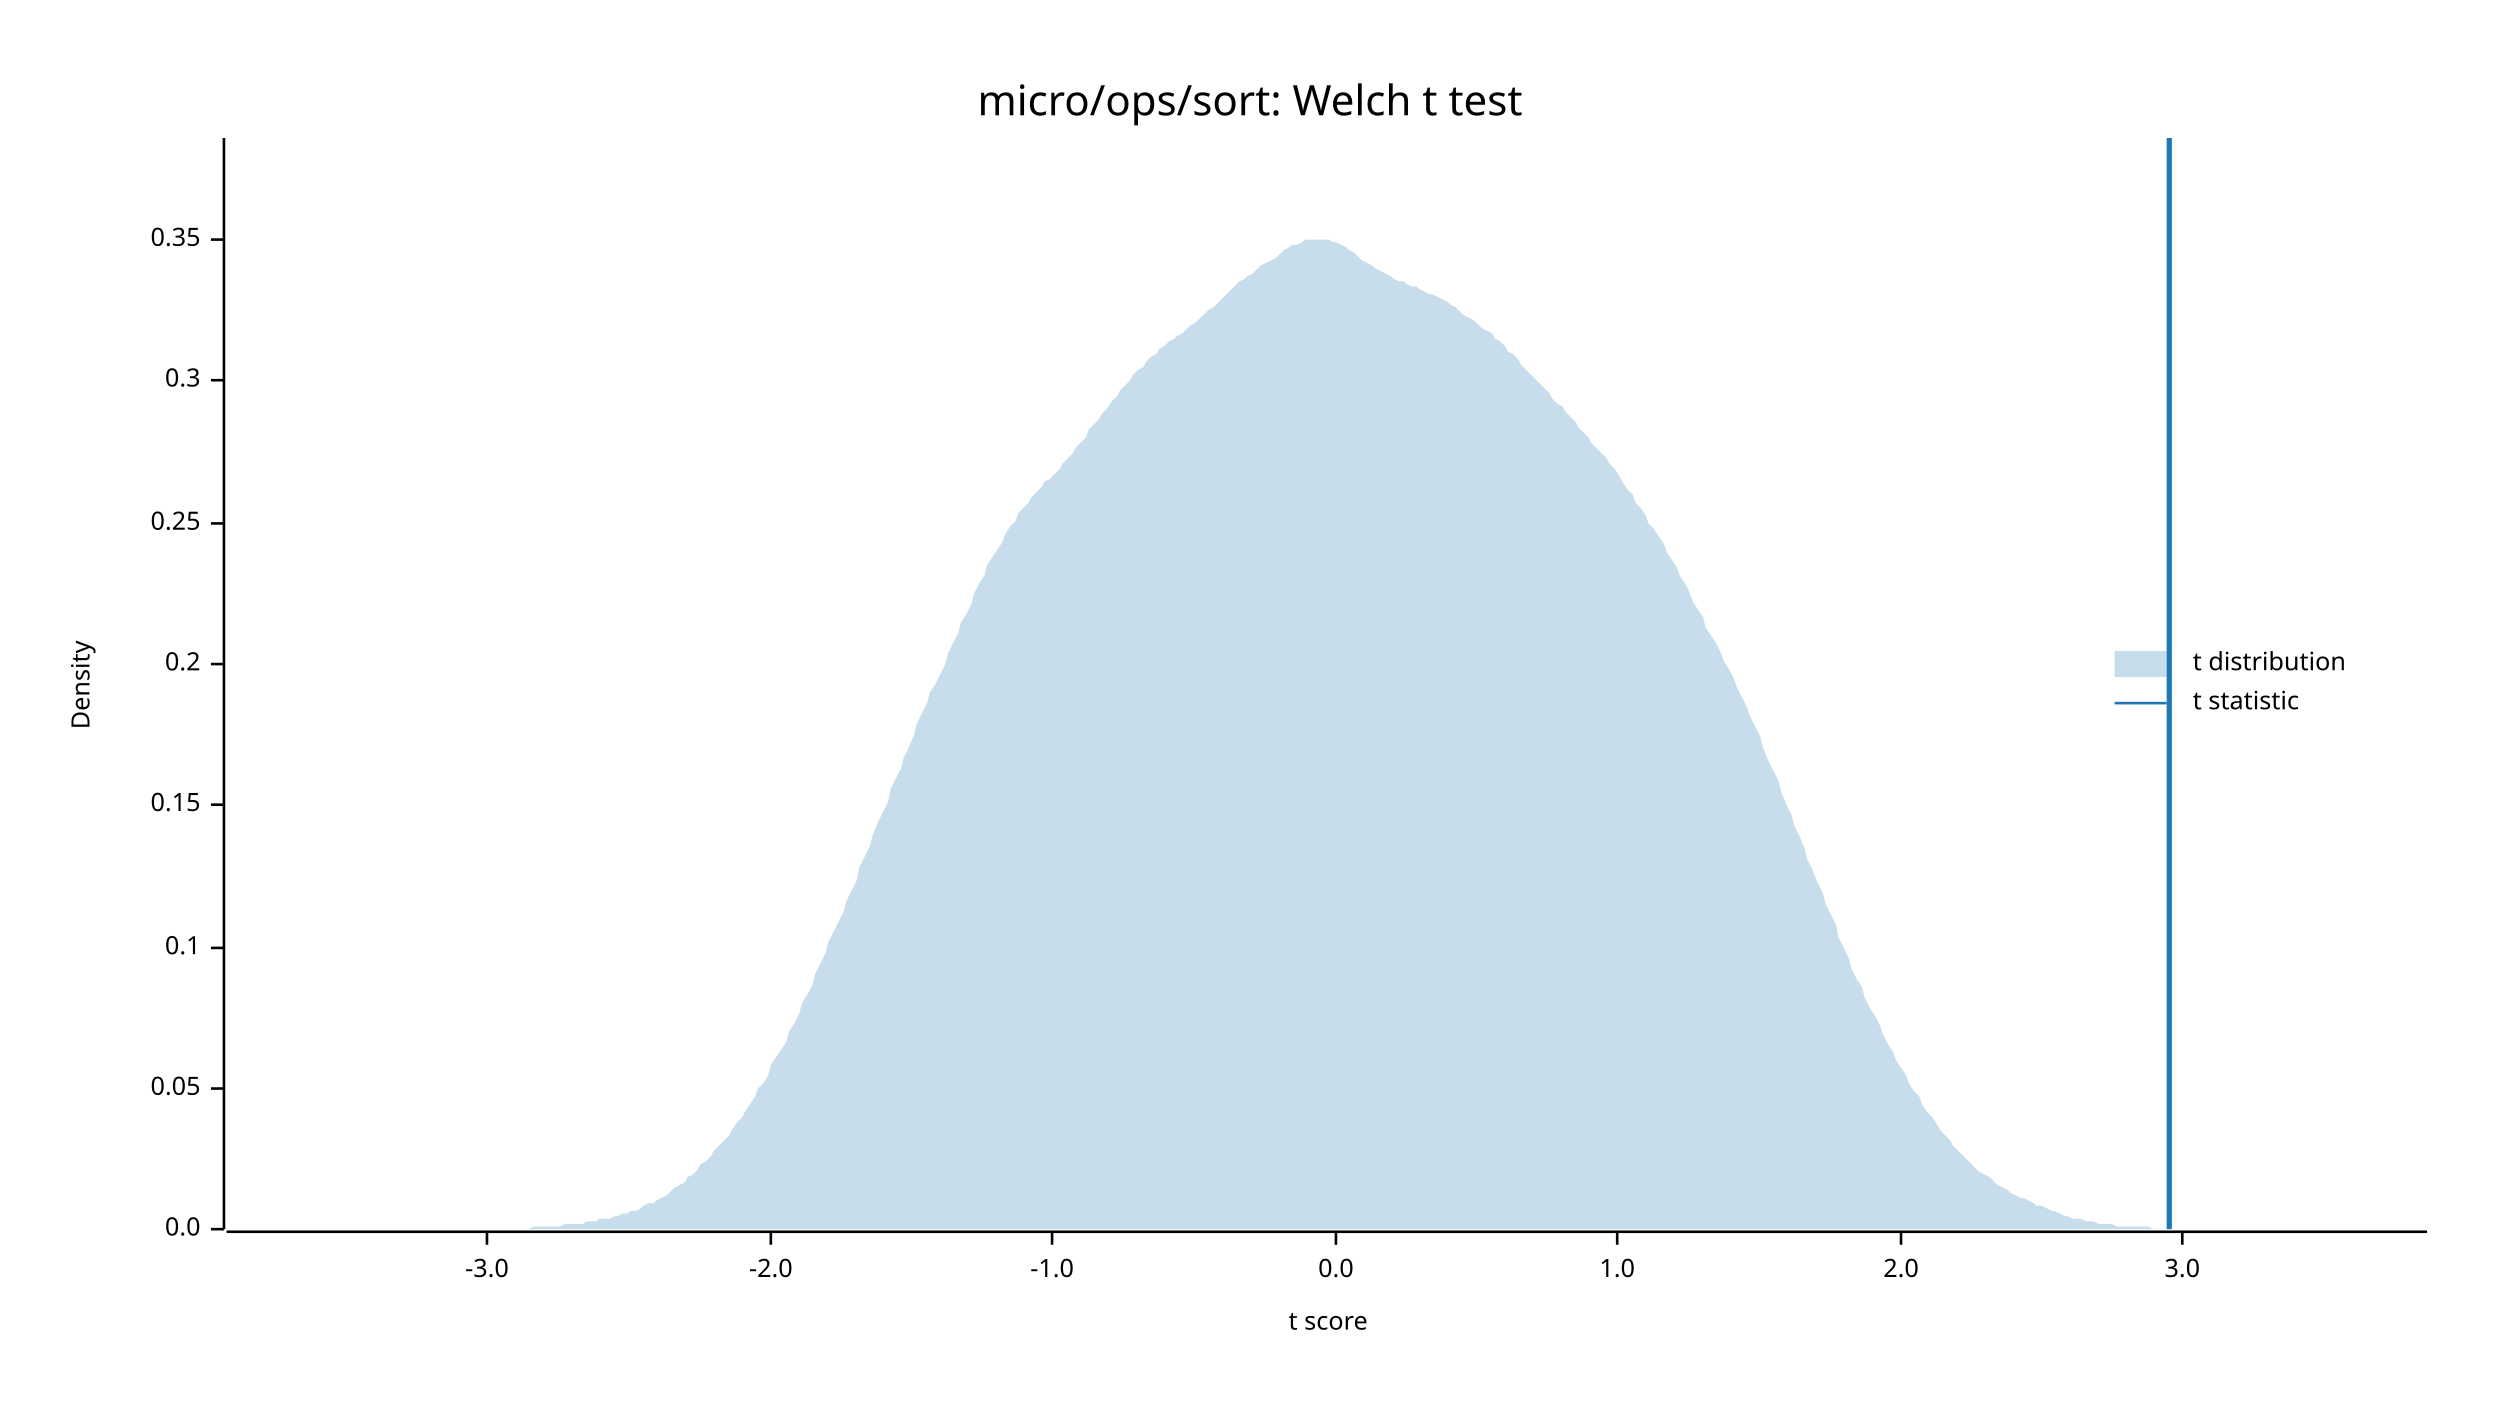
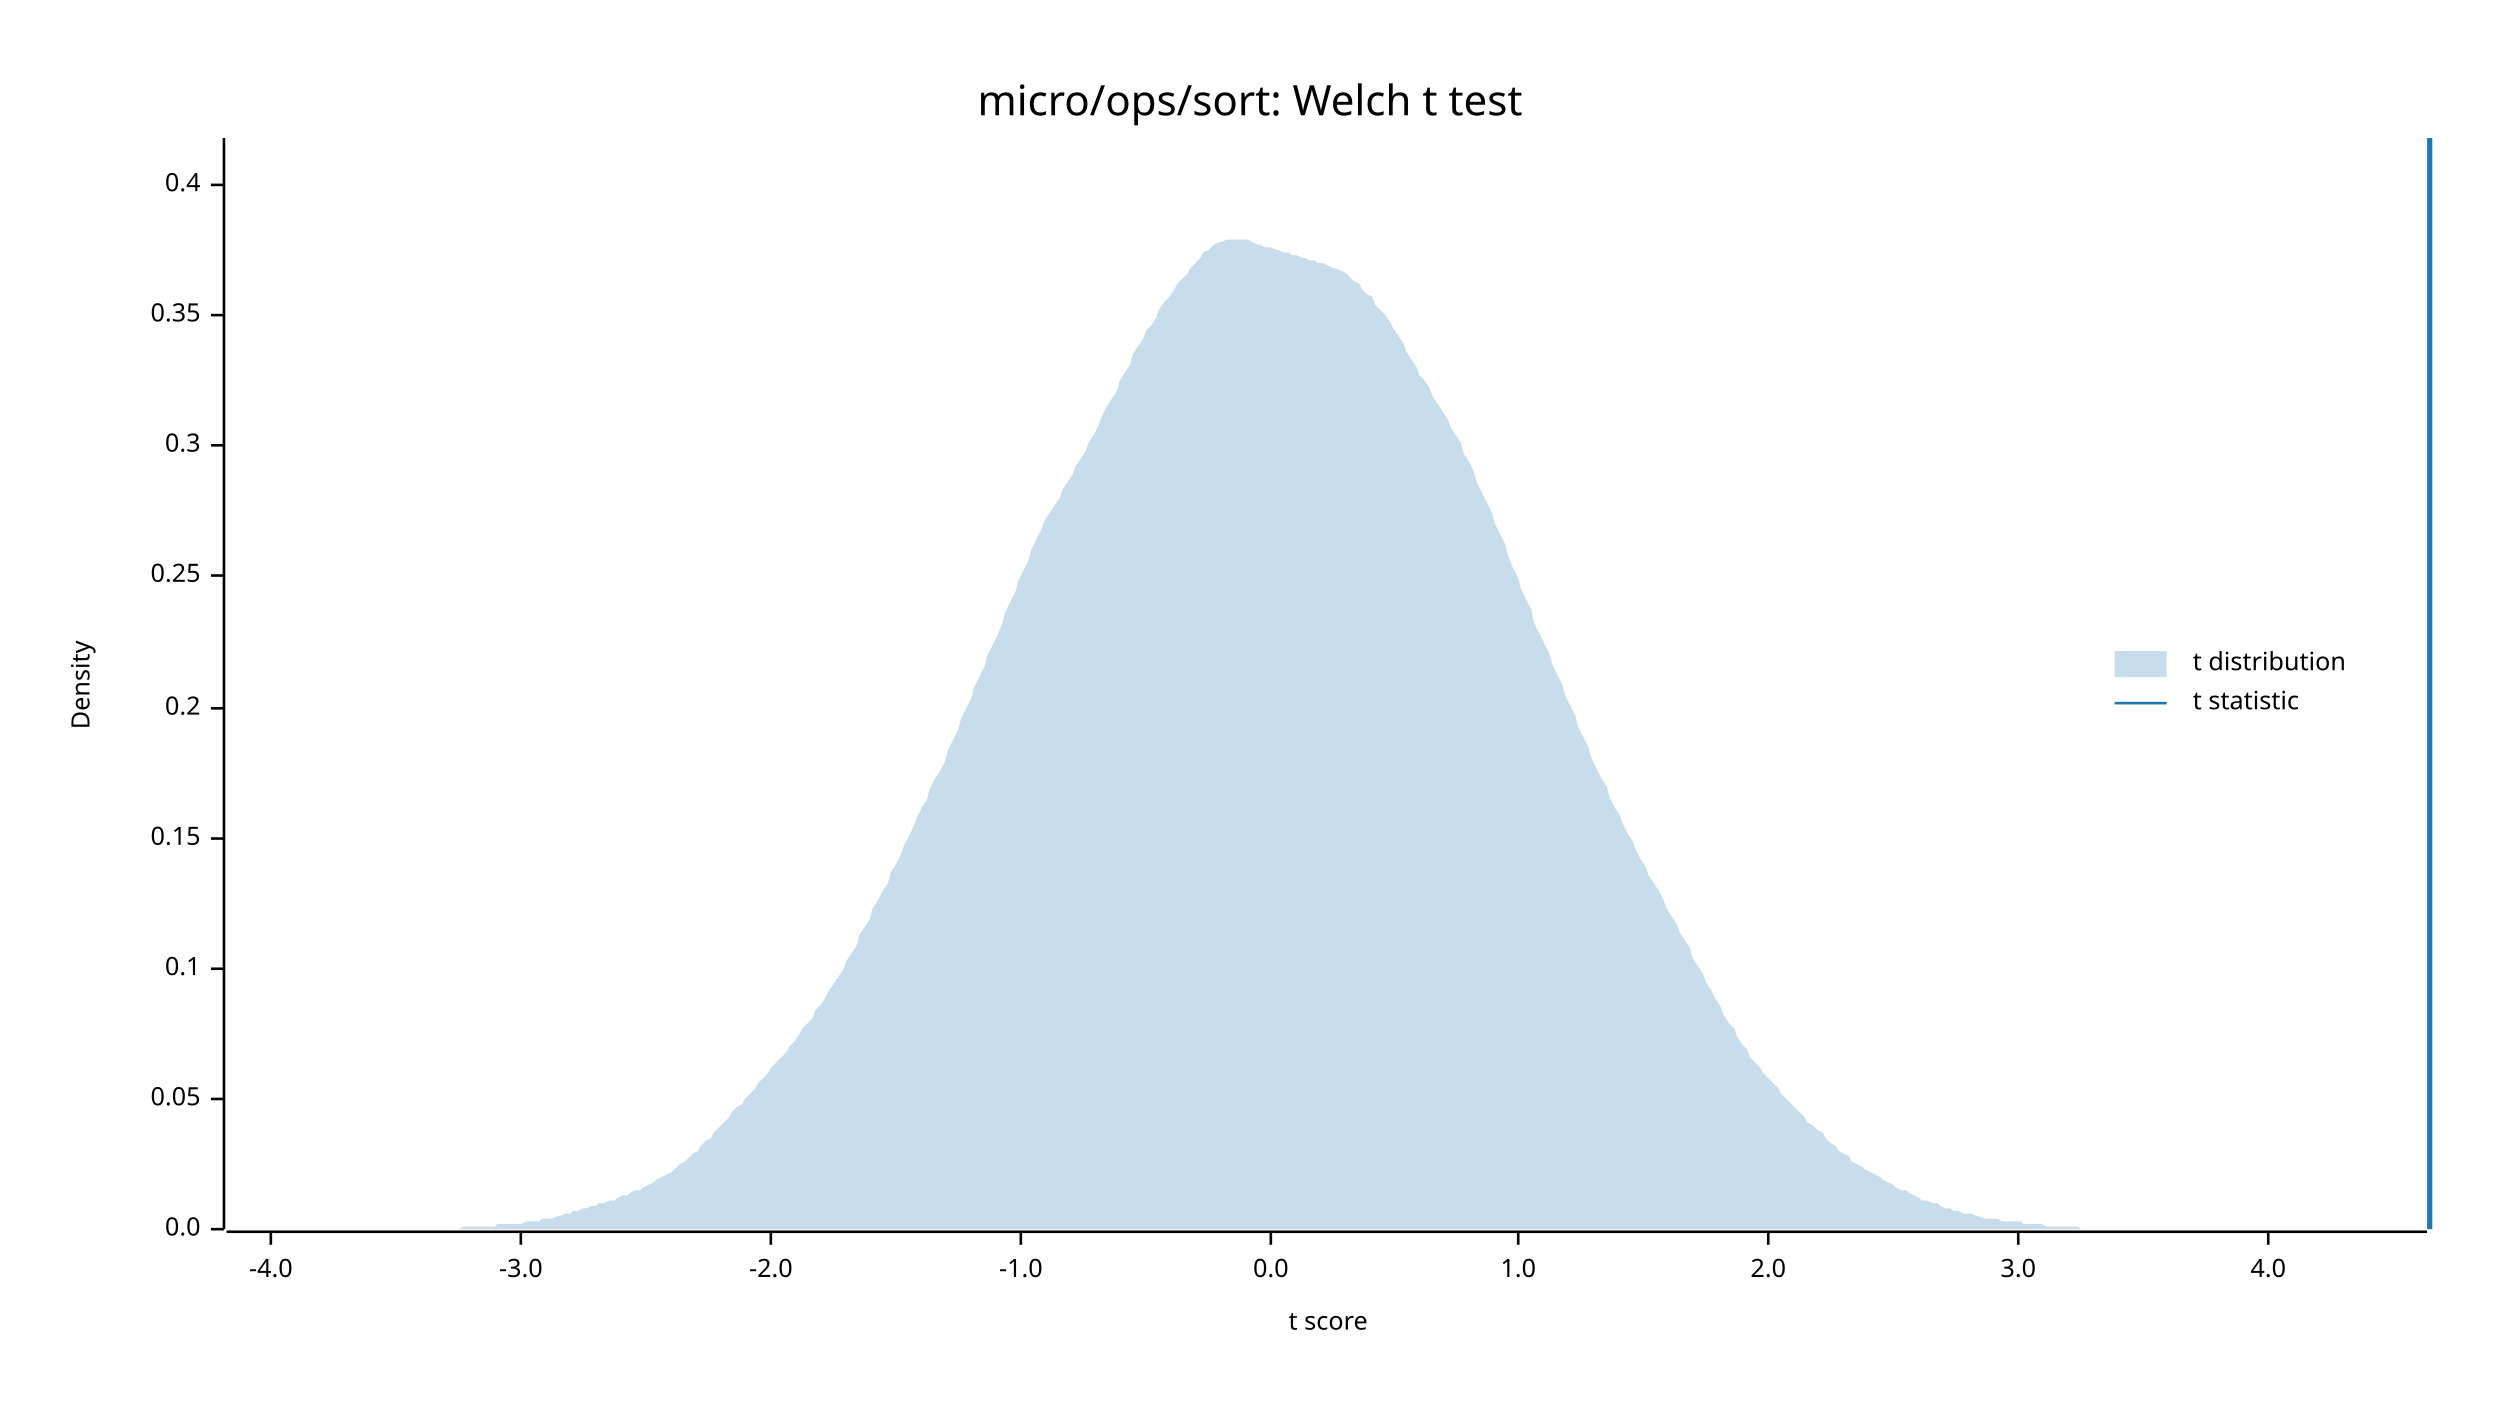
<svg xmlns="http://www.w3.org/2000/svg" width="960" height="540" viewBox="0 0 960 540">
  <text x="480" y="32" dy="0.76em" text-anchor="middle" font-family="sans-serif" font-size="16.129" opacity="1" fill="#000000">
micro/ops/sort: Welch t test
</text>
  <text x="27" y="263" dy="0.76em" text-anchor="middle" font-family="sans-serif" font-size="9.677" opacity="1" fill="#000000" transform="rotate(270, 27, 263)">
Density
</text>
  <text x="510" y="513" dy="-0.5ex" text-anchor="middle" font-family="sans-serif" font-size="9.677" opacity="1" fill="#000000">
t score
</text>
  <polyline fill="none" opacity="1" stroke="#000000" stroke-width="1" points="86,53 86,472 " />
  <text x="77" y="472" dy="0.5ex" text-anchor="end" font-family="sans-serif" font-size="9.677" opacity="1" fill="#000000">
0.0
</text>
  <polyline fill="none" opacity="1" stroke="#000000" stroke-width="1" points="81,472 86,472 " />
-   <text x="77" y="418" dy="0.5ex" text-anchor="end" font-family="sans-serif" font-size="9.677" opacity="1" fill="#000000">
+   <text x="77" y="422" dy="0.5ex" text-anchor="end" font-family="sans-serif" font-size="9.677" opacity="1" fill="#000000">
0.05
</text>
-   <polyline fill="none" opacity="1" stroke="#000000" stroke-width="1" points="81,418 86,418 " />
-   <text x="77" y="364" dy="0.5ex" text-anchor="end" font-family="sans-serif" font-size="9.677" opacity="1" fill="#000000">
+   <polyline fill="none" opacity="1" stroke="#000000" stroke-width="1" points="81,422 86,422 " />
+   <text x="77" y="372" dy="0.5ex" text-anchor="end" font-family="sans-serif" font-size="9.677" opacity="1" fill="#000000">
0.1
</text>
-   <polyline fill="none" opacity="1" stroke="#000000" stroke-width="1" points="81,364 86,364 " />
-   <text x="77" y="309" dy="0.5ex" text-anchor="end" font-family="sans-serif" font-size="9.677" opacity="1" fill="#000000">
+   <polyline fill="none" opacity="1" stroke="#000000" stroke-width="1" points="81,372 86,372 " />
+   <text x="77" y="322" dy="0.5ex" text-anchor="end" font-family="sans-serif" font-size="9.677" opacity="1" fill="#000000">
0.15
</text>
-   <polyline fill="none" opacity="1" stroke="#000000" stroke-width="1" points="81,309 86,309 " />
-   <text x="77" y="255" dy="0.5ex" text-anchor="end" font-family="sans-serif" font-size="9.677" opacity="1" fill="#000000">
+   <polyline fill="none" opacity="1" stroke="#000000" stroke-width="1" points="81,322 86,322 " />
+   <text x="77" y="272" dy="0.5ex" text-anchor="end" font-family="sans-serif" font-size="9.677" opacity="1" fill="#000000">
0.2
</text>
-   <polyline fill="none" opacity="1" stroke="#000000" stroke-width="1" points="81,255 86,255 " />
-   <text x="77" y="201" dy="0.5ex" text-anchor="end" font-family="sans-serif" font-size="9.677" opacity="1" fill="#000000">
+   <polyline fill="none" opacity="1" stroke="#000000" stroke-width="1" points="81,272 86,272 " />
+   <text x="77" y="221" dy="0.5ex" text-anchor="end" font-family="sans-serif" font-size="9.677" opacity="1" fill="#000000">
0.25
</text>
-   <polyline fill="none" opacity="1" stroke="#000000" stroke-width="1" points="81,201 86,201 " />
-   <text x="77" y="146" dy="0.5ex" text-anchor="end" font-family="sans-serif" font-size="9.677" opacity="1" fill="#000000">
+   <polyline fill="none" opacity="1" stroke="#000000" stroke-width="1" points="81,221 86,221 " />
+   <text x="77" y="171" dy="0.5ex" text-anchor="end" font-family="sans-serif" font-size="9.677" opacity="1" fill="#000000">
0.3
</text>
-   <polyline fill="none" opacity="1" stroke="#000000" stroke-width="1" points="81,146 86,146 " />
-   <text x="77" y="92" dy="0.5ex" text-anchor="end" font-family="sans-serif" font-size="9.677" opacity="1" fill="#000000">
+   <polyline fill="none" opacity="1" stroke="#000000" stroke-width="1" points="81,171 86,171 " />
+   <text x="77" y="121" dy="0.5ex" text-anchor="end" font-family="sans-serif" font-size="9.677" opacity="1" fill="#000000">
0.35
</text>
-   <polyline fill="none" opacity="1" stroke="#000000" stroke-width="1" points="81,92 86,92 " />
+   <polyline fill="none" opacity="1" stroke="#000000" stroke-width="1" points="81,121 86,121 " />
+   <text x="77" y="71" dy="0.5ex" text-anchor="end" font-family="sans-serif" font-size="9.677" opacity="1" fill="#000000">
+ 0.4
+ </text>
+   <polyline fill="none" opacity="1" stroke="#000000" stroke-width="1" points="81,71 86,71 " />
  <polyline fill="none" opacity="1" stroke="#000000" stroke-width="1" points="87,473 932,473 " />
-   <text x="187" y="483" dy="0.76em" text-anchor="middle" font-family="sans-serif" font-size="9.677" opacity="1" fill="#000000">
+   <text x="104" y="483" dy="0.76em" text-anchor="middle" font-family="sans-serif" font-size="9.677" opacity="1" fill="#000000">
+ -4.0
+ </text>
+   <polyline fill="none" opacity="1" stroke="#000000" stroke-width="1" points="104,473 104,478 " />
+   <text x="200" y="483" dy="0.76em" text-anchor="middle" font-family="sans-serif" font-size="9.677" opacity="1" fill="#000000">
-3.0
</text>
-   <polyline fill="none" opacity="1" stroke="#000000" stroke-width="1" points="187,473 187,478 " />
+   <polyline fill="none" opacity="1" stroke="#000000" stroke-width="1" points="200,473 200,478 " />
  <text x="296" y="483" dy="0.76em" text-anchor="middle" font-family="sans-serif" font-size="9.677" opacity="1" fill="#000000">
-2.0
</text>
  <polyline fill="none" opacity="1" stroke="#000000" stroke-width="1" points="296,473 296,478 " />
-   <text x="404" y="483" dy="0.76em" text-anchor="middle" font-family="sans-serif" font-size="9.677" opacity="1" fill="#000000">
+   <text x="392" y="483" dy="0.76em" text-anchor="middle" font-family="sans-serif" font-size="9.677" opacity="1" fill="#000000">
-1.0
</text>
-   <polyline fill="none" opacity="1" stroke="#000000" stroke-width="1" points="404,473 404,478 " />
-   <text x="513" y="483" dy="0.76em" text-anchor="middle" font-family="sans-serif" font-size="9.677" opacity="1" fill="#000000">
+   <polyline fill="none" opacity="1" stroke="#000000" stroke-width="1" points="392,473 392,478 " />
+   <text x="488" y="483" dy="0.76em" text-anchor="middle" font-family="sans-serif" font-size="9.677" opacity="1" fill="#000000">
0.0
</text>
-   <polyline fill="none" opacity="1" stroke="#000000" stroke-width="1" points="513,473 513,478 " />
-   <text x="621" y="483" dy="0.76em" text-anchor="middle" font-family="sans-serif" font-size="9.677" opacity="1" fill="#000000">
+   <polyline fill="none" opacity="1" stroke="#000000" stroke-width="1" points="488,473 488,478 " />
+   <text x="583" y="483" dy="0.76em" text-anchor="middle" font-family="sans-serif" font-size="9.677" opacity="1" fill="#000000">
1.0
</text>
-   <polyline fill="none" opacity="1" stroke="#000000" stroke-width="1" points="621,473 621,478 " />
-   <text x="730" y="483" dy="0.76em" text-anchor="middle" font-family="sans-serif" font-size="9.677" opacity="1" fill="#000000">
+   <polyline fill="none" opacity="1" stroke="#000000" stroke-width="1" points="583,473 583,478 " />
+   <text x="679" y="483" dy="0.76em" text-anchor="middle" font-family="sans-serif" font-size="9.677" opacity="1" fill="#000000">
2.0
</text>
-   <polyline fill="none" opacity="1" stroke="#000000" stroke-width="1" points="730,473 730,478 " />
-   <text x="838" y="483" dy="0.76em" text-anchor="middle" font-family="sans-serif" font-size="9.677" opacity="1" fill="#000000">
+   <polyline fill="none" opacity="1" stroke="#000000" stroke-width="1" points="679,473 679,478 " />
+   <text x="775" y="483" dy="0.76em" text-anchor="middle" font-family="sans-serif" font-size="9.677" opacity="1" fill="#000000">
3.0
</text>
-   <polyline fill="none" opacity="1" stroke="#000000" stroke-width="1" points="838,473 838,478 " />
-   <polygon opacity="0.25" fill="#1F78B4" points="87,472 88,472 90,472 92,472 93,472 95,472 97,472 98,472 100,472 102,472 103,472 105,472 107,472 109,472 110,472 112,472 114,472 115,472 117,472 119,472 120,472 122,472 124,472 125,472 127,472 129,472 131,472 132,472 134,472 136,472 137,472 139,472 141,472 142,472 144,472 146,472 147,472 149,472 151,472 153,472 154,472 156,472 158,472 159,472 161,472 163,472 164,472 166,472 168,472 169,472 171,472 173,472 175,472 176,472 178,472 180,472 181,472 183,472 185,472 186,472 188,472 190,472 191,472 193,472 195,472 197,472 198,472 200,472 202,472 203,472 205,471 207,471 208,471 210,471 212,471 214,471 215,471 217,470 219,470 220,470 222,470 224,470 225,469 227,469 229,469 230,468 232,468 234,468 236,467 237,467 239,466 241,466 242,465 244,465 246,464 247,463 249,462 251,462 252,461 254,460 256,459 258,457 259,456 261,455 263,454 264,452 266,451 268,449 269,447 271,446 273,444 274,442 276,440 278,438 280,436 281,434 283,431 285,429 286,427 288,424 290,421 291,418 293,416 295,413 296,409 298,406 300,403 302,400 303,396 305,393 307,389 308,385 310,382 312,378 313,374 315,370 317,366 318,362 320,358 322,354 324,350 325,346 327,342 329,338 330,333 332,329 334,325 335,321 337,316 339,312 341,308 342,303 344,299 346,295 347,291 349,287 351,282 352,278 354,274 356,270 357,266 359,263 361,259 363,255 364,251 366,247 368,243 369,239 371,236 373,232 374,228 376,224 378,221 379,217 381,214 383,211 385,208 386,205 388,202 390,200 391,197 393,195 395,193 396,191 398,189 400,187 401,185 403,184 405,182 407,180 408,178 410,176 412,174 413,172 415,170 417,168 418,165 420,163 422,161 423,159 425,157 427,154 429,152 430,150 432,148 434,146 435,144 437,142 439,141 440,139 442,137 444,136 445,134 447,133 449,131 451,130 452,129 454,128 456,126 457,125 459,124 461,122 462,121 464,119 466,118 468,116 469,115 471,113 473,111 474,110 476,108 478,107 479,106 481,105 483,103 484,102 486,101 488,100 490,99 491,98 493,96 495,95 496,94 498,94 500,93 501,92 503,92 505,92 506,92 508,92 510,92 512,93 513,93 515,94 517,95 518,96 520,97 522,99 523,100 525,101 527,102 528,103 530,104 532,105 534,106 535,107 537,108 539,108 540,109 542,110 544,110 545,111 547,112 549,113 550,113 552,114 554,115 556,116 557,117 559,118 561,120 562,121 564,122 566,123 567,124 569,126 571,127 573,128 574,130 576,131 578,133 579,135 581,136 583,138 584,140 586,142 588,144 589,145 591,147 593,149 595,151 596,153 598,155 600,156 601,158 603,160 605,162 606,164 608,166 610,168 611,170 613,172 615,174 617,176 618,178 620,180 622,183 623,185 625,188 627,190 628,193 630,195 632,198 633,201 635,203 637,206 639,209 640,212 642,215 644,218 645,221 647,224 649,228 650,231 652,234 654,237 655,241 657,244 659,247 661,251 662,254 664,257 666,261 667,264 669,268 671,272 672,275 674,279 676,283 677,287 679,292 681,296 683,300 684,304 686,309 688,313 689,317 691,321 693,326 694,330 696,334 698,339 700,343 701,347 703,351 705,355 706,360 708,364 710,368 711,372 713,376 715,379 716,383 718,387 720,390 722,394 723,397 725,401 727,404 728,407 730,410 732,413 733,416 735,419 737,421 738,424 740,427 742,429 744,432 745,434 747,436 749,438 750,440 752,442 754,444 755,445 757,447 759,449 760,450 762,451 764,452 766,454 767,455 769,456 771,457 772,458 774,459 776,460 777,460 779,461 781,462 782,463 784,463 786,464 788,465 789,465 791,466 793,467 794,467 796,468 798,468 799,468 801,469 803,469 804,469 806,470 808,470 810,470 811,470 813,471 815,471 816,471 818,471 820,471 821,471 823,471 825,471 827,472 828,472 830,472 832,472 833,472 835,472 837,472 838,472 840,472 842,472 843,472 845,472 847,472 849,472 850,472 852,472 854,472 855,472 857,472 859,472 860,472 862,472 864,472 865,472 867,472 869,472 871,472 872,472 874,472 876,472 877,472 879,472 881,472 882,472 884,472 886,472 887,472 889,472 891,472 893,472 894,472 896,472 898,472 899,472 901,472 903,472 904,472 906,472 908,472 909,472 911,472 913,472 915,472 916,472 918,472 920,472 921,472 923,472 925,472 926,472 928,472 930,472 932,472 932,472 87,472 " />
-   <polyline fill="none" opacity="1" stroke="#1F78B4" stroke-width="2" points="833,472 833,53 " />
+   <polyline fill="none" opacity="1" stroke="#000000" stroke-width="1" points="775,473 775,478 " />
+   <text x="871" y="483" dy="0.76em" text-anchor="middle" font-family="sans-serif" font-size="9.677" opacity="1" fill="#000000">
+ 4.0
+ </text>
+   <polyline fill="none" opacity="1" stroke="#000000" stroke-width="1" points="871,473 871,478 " />
+   <polygon opacity="0.25" fill="#1F78B4" points="87,472 88,472 90,472 92,472 93,472 95,472 97,472 98,472 100,472 102,472 103,472 105,472 107,472 109,472 110,472 112,472 114,472 115,472 117,472 119,472 120,472 122,472 124,472 125,472 127,472 129,472 131,472 132,472 134,472 136,472 137,472 139,472 141,472 142,472 144,472 146,472 147,472 149,472 151,472 153,472 154,472 156,472 158,472 159,472 161,472 163,472 164,472 166,472 168,472 169,472 171,472 173,472 175,472 176,472 178,471 180,471 181,471 183,471 185,471 186,471 188,471 190,471 191,470 193,470 195,470 197,470 198,470 200,470 202,469 203,469 205,469 207,469 208,468 210,468 212,468 214,467 215,467 217,466 219,466 220,465 222,465 224,464 225,464 227,463 229,463 230,462 232,462 234,461 236,461 237,460 239,459 241,459 242,458 244,457 246,457 247,456 249,455 251,454 252,453 254,452 256,451 258,450 259,449 261,447 263,446 264,445 266,443 268,442 269,440 271,438 273,437 274,435 276,433 278,431 280,429 281,427 283,425 285,424 286,422 288,420 290,418 291,416 293,414 295,412 296,410 298,408 300,406 302,404 303,402 305,400 307,397 308,395 310,393 312,391 313,388 315,386 317,383 318,381 320,378 322,375 324,372 325,369 327,366 329,363 330,359 332,356 334,353 335,349 337,346 339,342 341,339 342,335 344,332 346,328 347,325 349,321 351,317 352,314 354,310 356,307 357,303 359,299 361,296 363,292 364,288 366,284 368,280 369,276 371,272 373,268 374,264 376,260 378,256 379,252 381,248 383,244 385,239 386,235 388,231 390,227 391,223 393,219 395,215 396,211 398,207 400,203 401,200 403,197 405,194 407,191 408,188 410,185 412,182 413,179 415,176 417,173 418,170 420,167 422,163 423,160 425,156 427,153 429,150 430,146 432,143 434,140 435,136 437,133 439,130 440,127 442,125 444,122 445,119 447,116 449,114 451,111 452,109 454,107 456,105 457,103 459,101 461,99 462,97 464,96 466,94 468,93 469,93 471,92 473,92 474,92 476,92 478,92 479,92 481,93 483,94 484,94 486,95 488,95 490,96 491,96 493,97 495,97 496,98 498,98 500,99 501,99 503,100 505,100 506,101 508,101 510,102 512,103 513,103 515,104 517,105 518,106 520,108 522,109 523,111 525,113 527,114 528,117 530,119 532,121 534,124 535,126 537,129 539,132 540,135 542,138 544,141 545,144 547,146 549,149 550,152 552,155 554,158 556,161 557,164 559,167 561,170 562,174 564,177 566,181 567,185 569,189 571,193 573,197 574,201 576,205 578,209 579,213 581,218 583,222 584,226 586,230 588,234 589,239 591,243 593,247 595,251 596,255 598,259 600,263 601,267 603,271 605,275 606,279 608,283 610,287 611,291 613,295 615,299 617,302 618,306 620,310 622,313 623,316 625,320 627,323 628,326 630,330 632,333 633,336 635,339 637,342 639,346 640,349 642,352 644,355 645,358 647,361 649,364 650,368 652,371 654,374 655,377 657,380 659,384 661,387 662,390 664,393 666,395 667,398 669,401 671,403 672,406 674,408 676,410 677,412 679,414 681,416 683,418 684,420 686,422 688,424 689,425 691,427 693,429 694,431 696,432 698,434 700,435 701,437 703,439 705,440 706,442 708,443 710,444 711,446 713,447 715,448 716,449 718,450 720,451 722,452 723,453 725,454 727,455 728,456 730,457 732,457 733,458 735,459 737,460 738,461 740,461 742,462 744,462 745,463 747,464 749,464 750,465 752,465 754,466 755,466 757,466 759,467 760,467 762,468 764,468 766,468 767,468 769,469 771,469 772,469 774,469 776,469 777,470 779,470 781,470 782,470 784,470 786,471 788,471 789,471 791,471 793,471 794,471 796,471 798,471 799,472 801,472 803,472 804,472 806,472 808,472 810,472 811,472 813,472 815,472 816,472 818,472 820,472 821,472 823,472 825,472 827,472 828,472 830,472 832,472 833,472 835,472 837,472 838,472 840,472 842,472 843,472 845,472 847,472 849,472 850,472 852,472 854,472 855,472 857,472 859,472 860,472 862,472 864,472 865,472 867,472 869,472 871,472 872,472 874,472 876,472 877,472 879,472 881,472 882,472 884,472 886,472 887,472 889,472 891,472 893,472 894,472 896,472 898,472 899,472 901,472 903,472 904,472 906,472 908,472 909,472 911,472 913,472 915,472 916,472 918,472 920,472 921,472 923,472 925,472 926,472 928,472 930,472 932,472 932,472 87,472 " />
+   <polyline fill="none" opacity="1" stroke="#1F78B4" stroke-width="2" points="933,472 933,53 " />
  <text x="842" y="250" dy="0.76em" text-anchor="start" font-family="sans-serif" font-size="9.677" opacity="1" fill="#000000">
t distribution
</text>
  <text x="842" y="265" dy="0.76em" text-anchor="start" font-family="sans-serif" font-size="9.677" opacity="1" fill="#000000">
t statistic
</text>
  <rect x="812" y="250" width="20" height="10" opacity="0.25" fill="#1F78B4" stroke="none" />
  <polyline fill="none" opacity="1" stroke="#1F78B4" stroke-width="1" points="812,270 832,270 " />
</svg>
